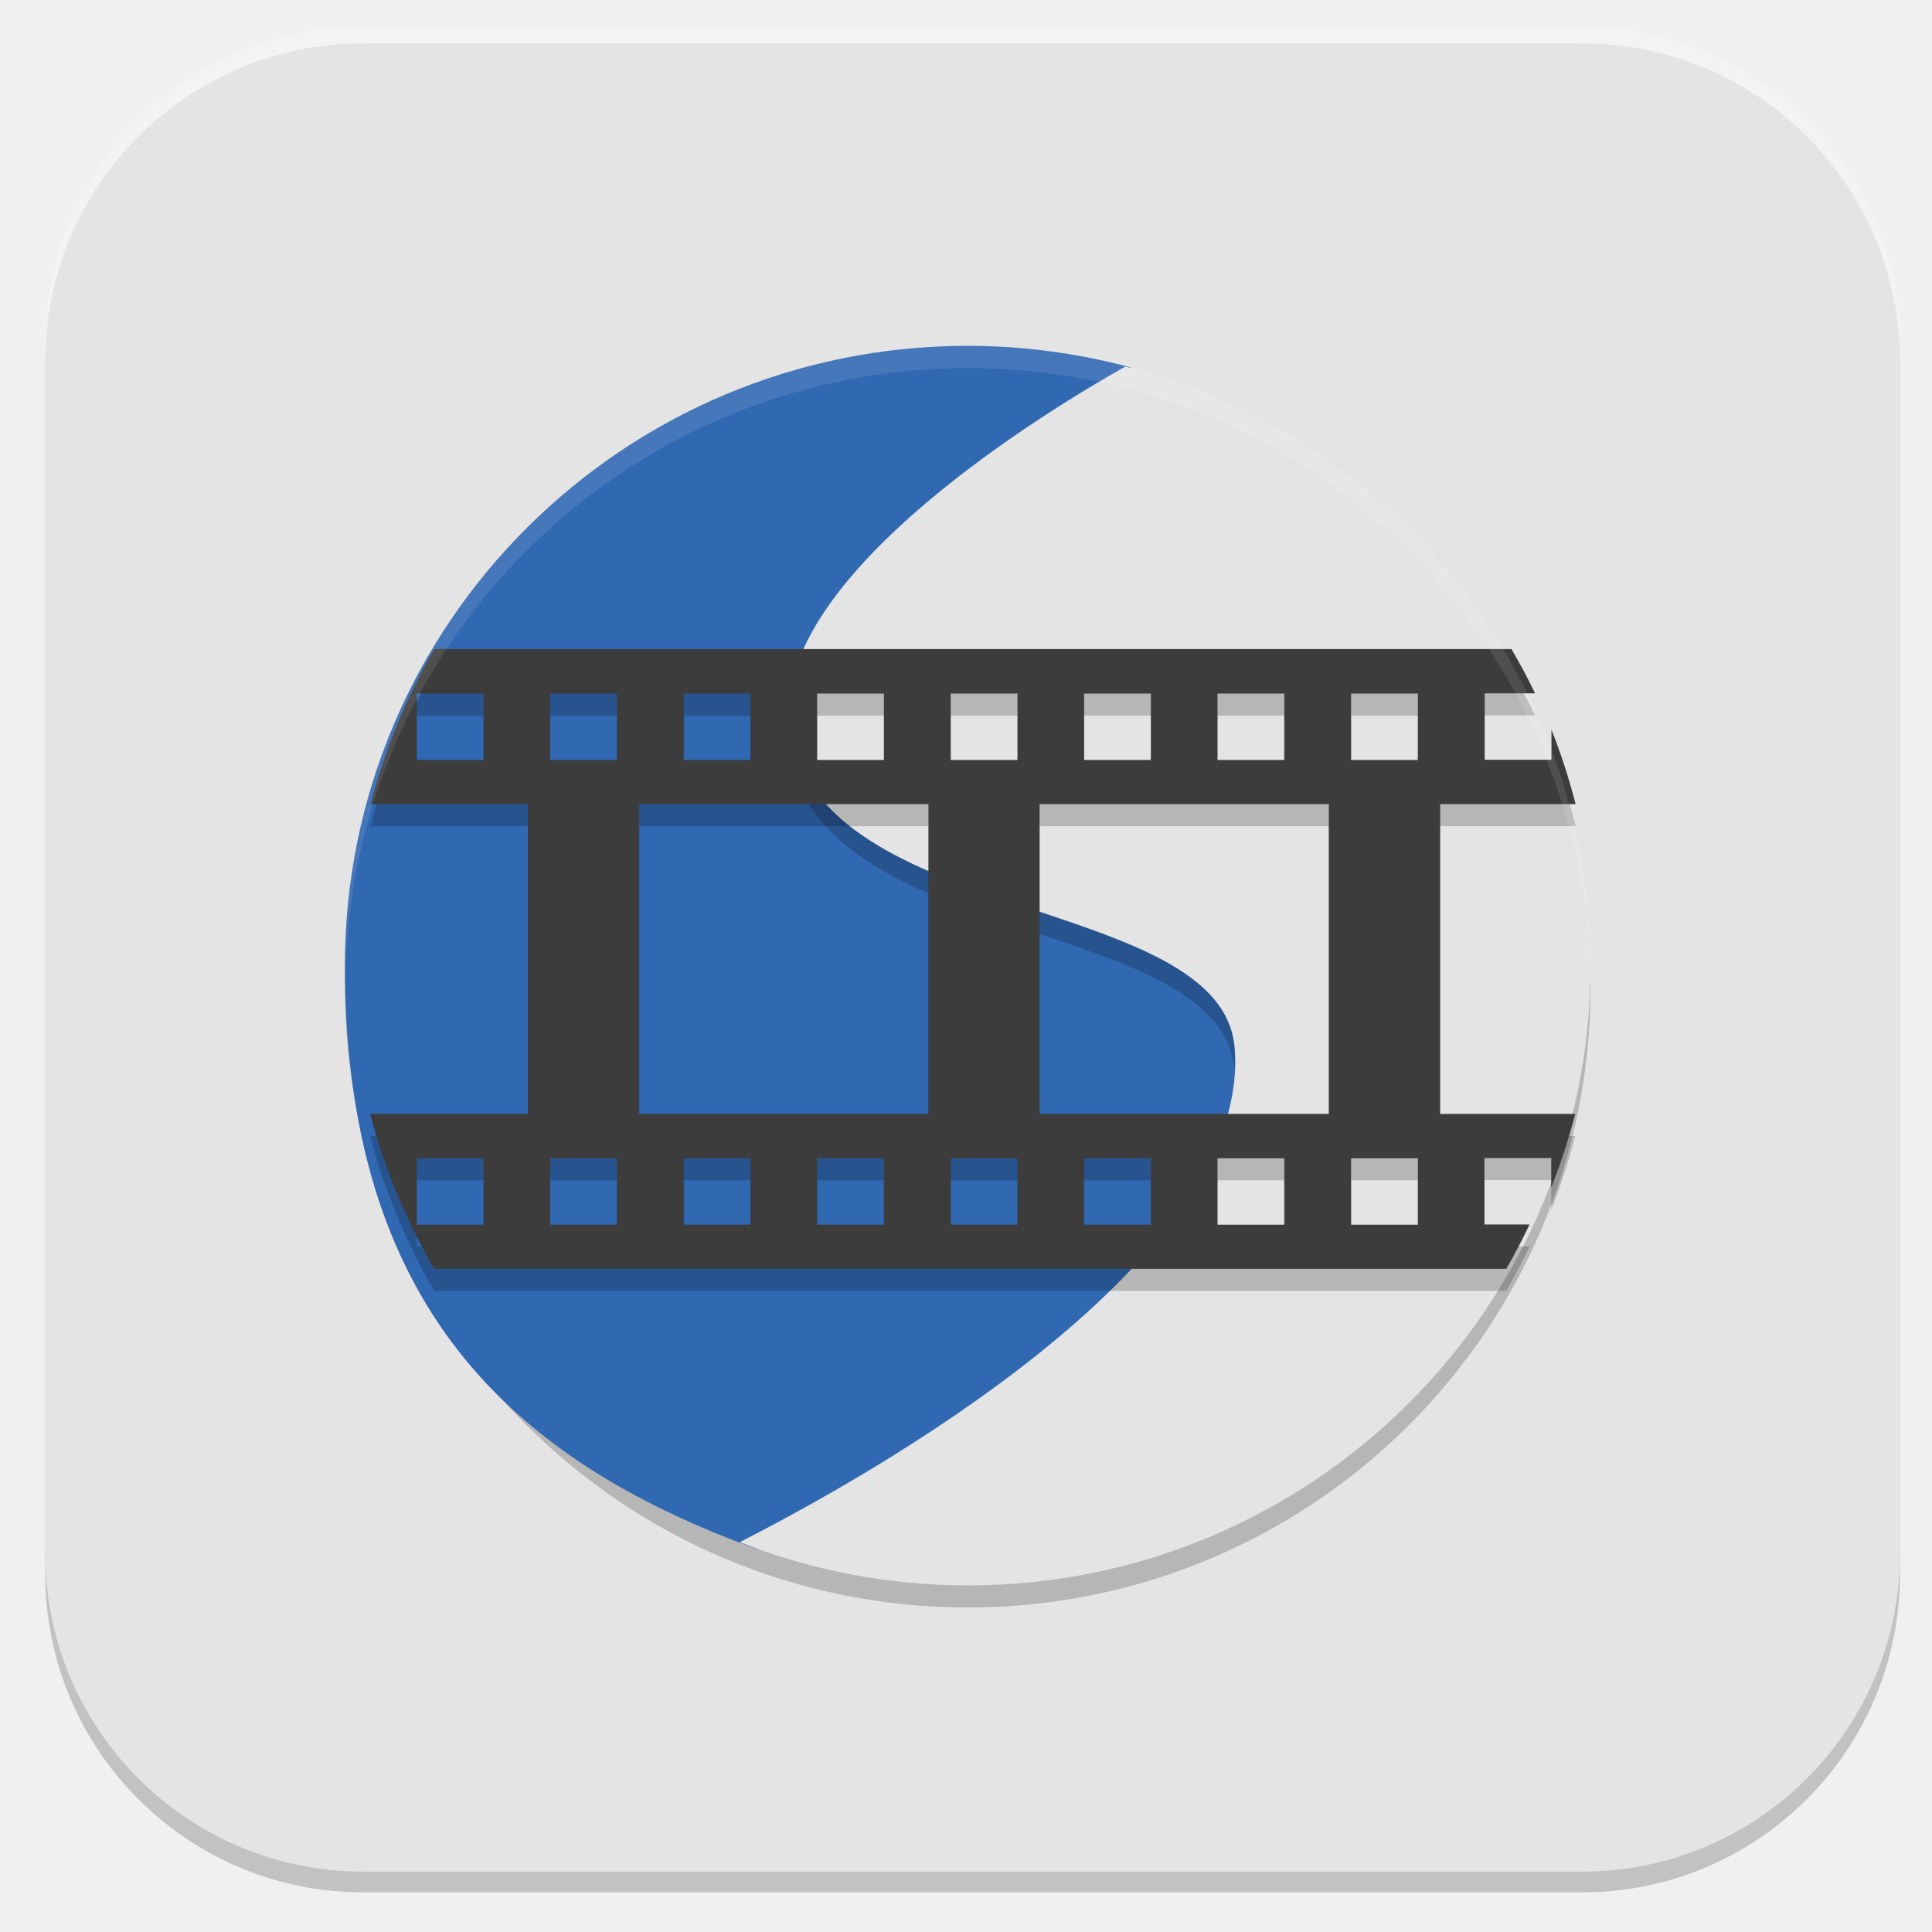
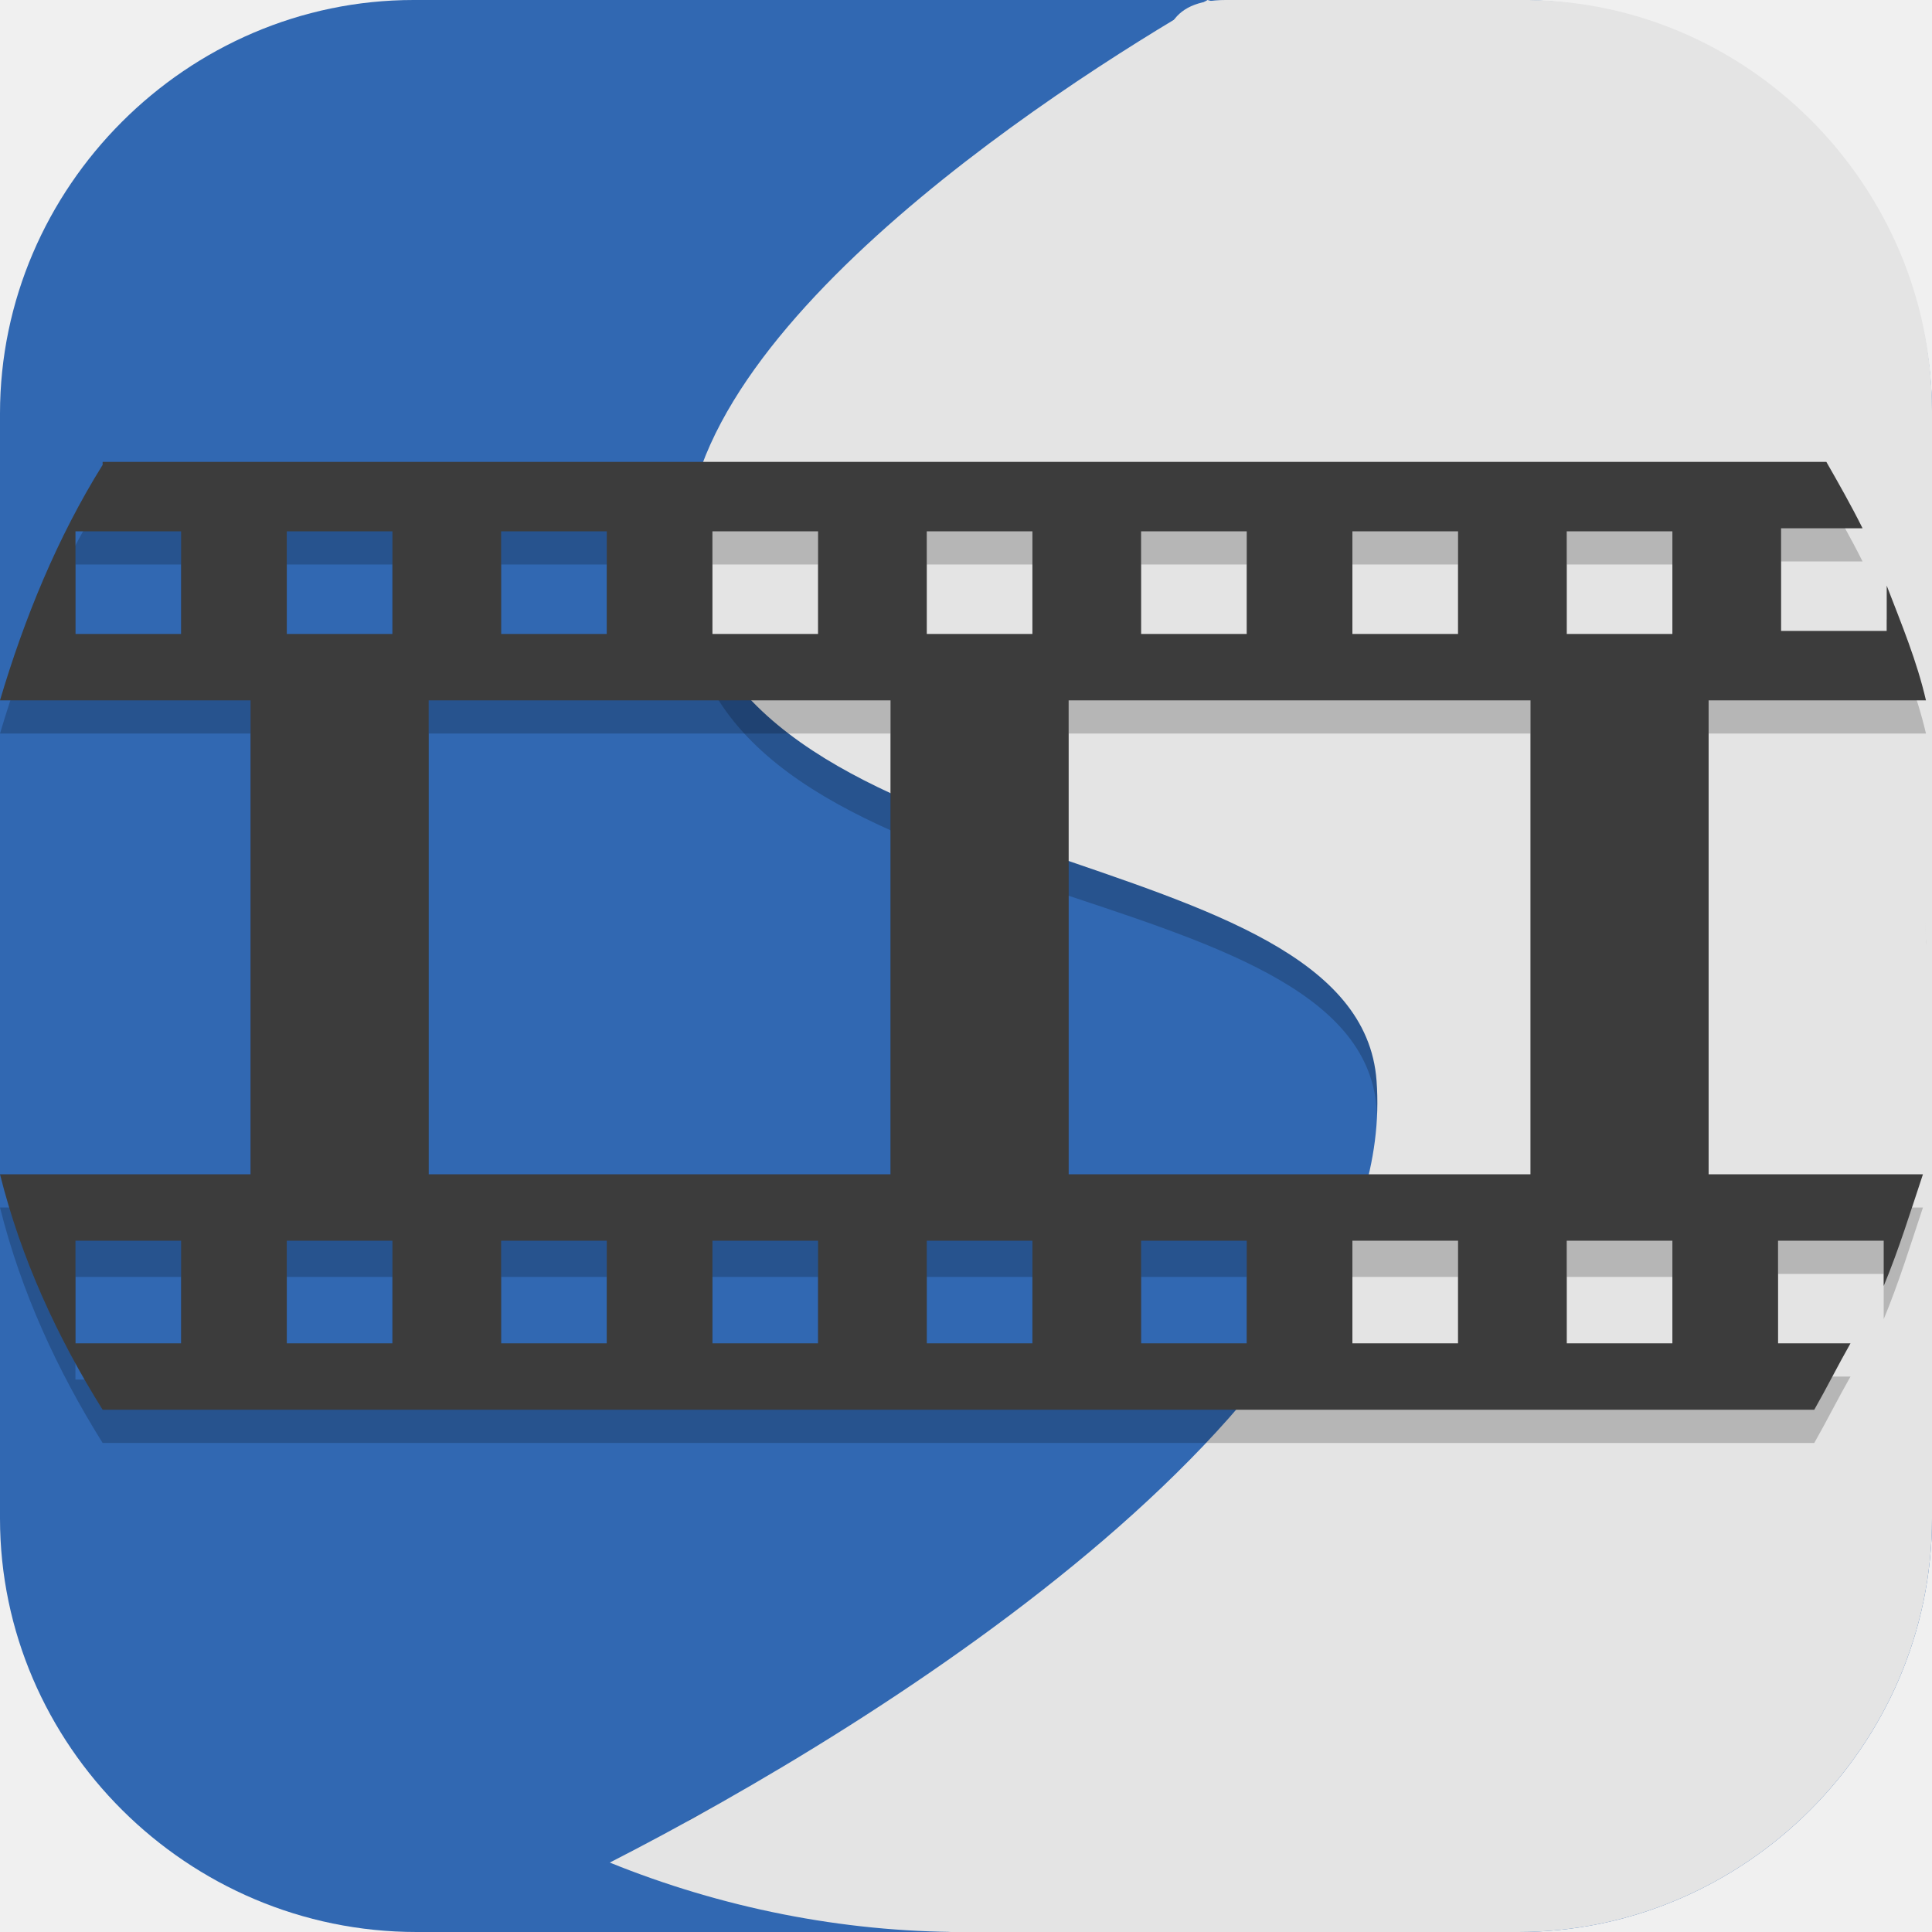
- <svg xmlns="http://www.w3.org/2000/svg" id="_图层_1" data-name="图层_1" version="1.1" viewBox="0 0 1024 1024" width="32" height="32">
+ <svg xmlns="http://www.w3.org/2000/svg" id="_图层_1" version="1.1" viewBox="0 0 64 64" width="32" height="32">
  <defs>
    <style>
-       .st0 {
-         fill: #fe3838;
+       .st0, .st1, .st2, .st3 {
+         display: none;
      }

-       .st1 {
-         fill: #4daf7c;
+       .st0, .st4 {
+         fill: #3168b2;
+       }
+ 
+       .st1, .st2, .st5, .st3 {
+         isolation: isolate;
+       }
+ 
+       .st1, .st5, .st3 {
+         opacity: .2;
      }

      .st2 {
-         fill: #cfd3d4;
-       }
- 
-       .st3, .st4, .st5, .st6, .st7, .st8, .st9, .st10, .st11, .st12, .st13 {
-         isolation: isolate;
-       }
- 
-       .st3, .st5, .st7, .st8, .st13 {
        opacity: .1;
      }

-       .st3, .st6, .st14, .st15, .st7, .st11, .st16 {
-         fill-rule: evenodd;
-       }
- 
-       .st4, .st5, .st17, .st18 {
-         display: none;
-       }
- 
-       .st4, .st6, .st10, .st12 {
-         opacity: .2;
-       }
- 
-       .st5, .st19, .st14, .st7, .st12, .st13 {
+       .st2, .st3 {
        fill: #fff;
      }

-       .st20, .st16 {
-         fill: #3f3f3f;
-       }
- 
-       .st21 {
+       .st6 {
        fill: #3c3c3c;
      }

-       .st15 {
-         fill: #645b44;
-       }
- 
-       .st22 {
-         fill: #3168b2;
-       }
- 
-       .st23 {
-         fill: #8a8a8a;
-       }
- 
-       .st24 {
-         fill: #f2f2f2;
-       }
- 
-       .st25 {
-         fill: #886c38;
-       }
- 
-       .st26 {
-         fill: #e2e4e5;
-       }
- 
-       .st27 {
-         fill: #7f80a1;
-       }
- 
-       .st28 {
-         fill: #691f69;
-       }
- 
-       .st29 {
-         fill: #ff9a0c;
-       }
- 
-       .st30 {
-         fill: #ff8686;
-       }
- 
-       .st31 {
-         fill: #8d348e;
-       }
- 
-       .st9, .st11 {
-         opacity: .3;
-       }
- 
-       .st32 {
-         fill: #17b198;
-       }
- 
-       .st17 {
-         fill: #fecd38;
-       }
- 
-       .st33 {
-         fill: #a159b2;
-       }
- 
-       .st34 {
+       .st7 {
        fill: #e4e4e4;
-       }
- 
-       .st35 {
-         fill: #fefefe;
-       }
- 
-       .st36 {
-         fill: #fafafa;
-       }
- 
-       .st37 {
-         fill: #0d65d7;
-       }
- 
-       .st38 {
-         fill: #ffc20c;
-       }
- 
-       .st39 {
-         fill: #5ed698;
      }
    </style>
  </defs>
-   <rect class="st12" x="24" y="14" width="983" height="989" rx="168.5" ry="168.5" />
-   <g class="st18">
-     <path class="st10" d="M182.5,519.8v14.2c0,178.5,142.9,322.2,317.1,322.2s317.1-143.7,317.1-322.2v-9.5c-7.8,172.2-147.6,308-317.1,309.6-171.1,0-312.4-139-317.1-312.7h0v-1.6Z" />
-     <path class="st25" d="M506.5,194.3c-177.6,0-320.3,145.2-320.3,325.4s144.3,325.4,320.3,325.4,320.3-145.2,320.3-325.4-144.3-325.4-320.3-325.4Z" />
-     <path class="st12" d="M499.6,195.9c-175.8,0-317.1,143.7-317.1,322.2v4.7c3.1-175.3,144.4-315.9,317.1-315.9h0c174.2,0,315.5,142.1,317.1,317.5v-6.3c0-178.5-142.9-322.2-317.1-322.2h0Z" />
-     <path class="st10" d="M531.4,277.2v231.3h228.3c-11.1-122.8-106.2-220.1-228.3-231.3h0ZM483.8,277.2c-120.5,11.2-217.2,108.5-228.3,231.3h228.3v-231.3h0ZM255.5,556.4c11.1,122.8,106.2,220.1,228.3,231.3v-231.3h-228.3ZM531.4,556.4v231.3c120.5-11.2,217.2-108.5,228.3-231.3h-228.3Z" />
-     <path class="st19" d="M531.4,261.2v231.3h228.3c-11.1-122.8-106.2-220.1-228.3-231.3ZM483.8,261.2c-120.5,11.2-217.2,108.5-228.3,231.3h228.3v-231.3ZM255.5,540.4c11.1,122.8,106.2,220.1,228.3,231.3v-231.3h-228.3ZM531.4,540.4v231.3c120.5-11.2,217.2-108.5,228.3-231.3h-228.3Z" />
-   </g>
-   <rect class="st10" x="24" y="27" width="983" height="976" rx="168.5" ry="168.5" />
-   <rect class="st34" x="24" y="23" width="983" height="969" rx="168.5" ry="168.5" />
-   <g class="st18">
-     <path class="st8" d="M656.5,220.5l-121.5,202.4,58.6,32.6,121.6-202.4-58.7-32.6Z" />
-     <path class="st8" d="M426.6,603.2l-119.7,199.3,58.7,32.6,119.7-199.3-58.7-32.6Z" />
-     <path class="st27" d="M426.6,586.9l-119.7,199.3,58.7,32.6,119.7-199.3-58.7-32.6Z" />
-     <path class="st37" d="M656.5,204.2l-121.5,202.4,58.6,32.6,121.6-202.4-58.7-32.6Z" />
-     <path class="st8" d="M315.8,392.8l-136.8,228.1,136.8,228.1h273.7l136.8-228.1-136.8-228.1h-273.7ZM354.9,458h195.5l97.8,162.9-97.8,162.9h-195.5l-97.8-162.9,97.8-162.9Z" />
-     <path class="st27" d="M315.8,376.5l-136.8,228.1,136.8,228.1h273.7l136.8-228.1-136.8-228.1h-273.7ZM354.9,441.7h195.5l97.8,162.9-97.8,162.9h-195.5l-97.8-162.9,97.8-162.9Z" />
-     <path class="st8" d="M433.5,197.3l-136.8,228.1,136.8,228.1h273.7l136.8-228.1-136.8-228.1h-273.8ZM472.5,262.5h195.6l97.7,162.9-97.8,162.9h-195.5l-97.8-162.9,97.8-162.9Z" />
-     <path class="st37" d="M433.5,181l-136.8,228.1,136.8,228.1h273.7l136.8-228.1-136.8-228.1h-273.8ZM472.5,246.2h195.6l97.7,162.9-97.8,162.9h-195.5l-97.8-162.9,97.8-162.9Z" />
-   </g>
-   <g class="st18">
-     <path class="st4" d="M28.7,497.3c-.2,5.5-.8,10.8-.8,16.4,0,253.9,207,458.3,464,458.3s464-204.4,464-458.3-.6-10.9-.8-16.4c-8.8,246.2-211.7,441.9-463.2,441.9S37.5,743.5,28.7,497.3h0Z" />
-     <path class="st17" d="M488,39h0c256.3,0,464,205.2,464,458.3h0c0,253.1-207.8,458.3-464,458.3h0c-256.3,0-464-205.2-464-458.3h0c0-253.1,207.8-458.3,464-458.3Z" />
-     <path class="st10" d="M189.7,317.3v98.2h66.3v294.6h99.4v-392.8h-165.7ZM624.5,317.3c-85.4,0-163.6,53-189,133.5-42.6,135.2,58.5,259.3,189,259.3h269.2c17.9-30.7,32.5-63.5,42.9-98.2h-308.4c-50.8,0-96.3-36.1-102.5-85.9-7.3-59.7,39.7-110.5,98.7-110.5,28.2,0,55.1,12,73.9,32.7h113.3c-28-78.4-103-130.8-187.2-130.9h0Z" />
-     <path class="st0" d="M189.7,300.9v98.2h66.3v294.6h99.4v-392.8h-165.7ZM624.5,300.9c-85.4,0-163.6,53-189,133.5-42.6,135.2,58.5,259.3,189,259.3h286.5c14.9-31,26.6-63.8,34.1-98.2h-316.8c-50.8,0-96.3-36.1-102.5-85.9-7.3-59.7,39.7-110.5,98.7-110.5,28.2,0,55.1,12,73.9,32.7h113.3c-28-78.4-103-130.8-187.2-130.9h0Z" />
-     <path class="st5" d="M491.9,41C234.9,41,27.9,245.3,27.9,499.2s.2,3.7.3,5.5C34,255.9,238.6,57.3,491.9,57.3s457.9,198.6,463.8,447.5c.1-1.8.3-3.6.3-5.5,0-253.9-207-458.3-464.1-458.3Z" />
-   </g>
-   <g class="st18">
-     <path class="st1" d="M637.8,515.4h-83.4c-3.4,0-6.6.3-9.7,1s-5.9,1.6-8.3,3c-7.2,3.1-13.1,7.7-17.6,13.8-4.5,6.1-6.8,12.9-6.8,20.4v115h-61.8c-11.5,0-18.5,2.6-20.8,7.9s.5,11.6,8.6,19.1l128.6,117.7c3.8,3.5,8.4,6.2,13.7,8.2s10.6,3,15.8,3,10.6-1,15.8-3,9.8-4.7,13.7-8.2l128.6-117.7c8.1-7.4,11-13.8,8.6-19.1s-9.3-7.9-20.8-7.9h-61.8v-115c0-10.5-4.2-19.5-12.6-27-8.4-7.4-18.3-11.2-29.8-11.2h0Z" />
-     <path class="st39" d="M478.3,179.6c-16.3-2.6-30.2.8-41.7,10.2-11.5,9.4-17.2,21.6-17.2,36.5v309.6c-9.6-3.1-19.5-5.5-29.8-7.2s-20.7-2.6-31.3-2.6c-24.4,0-47.6,4.4-69.7,13.1-21.6,8.3-40.4,19.9-56.4,34.5-16,14.7-28.9,32.1-38.4,52.3-9.1,19.7-13.7,40.8-13.7,63.1s4.5,43.6,13.7,63.8c9.6,19.7,22.4,36.9,38.4,51.6,16,14.7,34.9,26.4,56.4,35.2,22.1,8.3,45.3,12.5,69.7,12.5s53.8-5.5,78-16.4c24.2-11,44.4-25.8,60.7-44.7l-81.9-74.3c-12.4-11.4-18.5-21.8-18.3-31.2s1.3-16.1,3.2-20c1.4-3.9,5.9-9.3,13.3-16.1s19.8-10.2,37-10.2h29.5v-85.5c0-15.8,5.4-29.8,16.2-42.1s24.3-20.2,40.6-23.7v-122.9c57.5,0,101.1,7,130.8,21,29.3,13.6,49.4,30.6,60.4,50.9,11,20.4,15.1,42.2,12.2,65.4-2.4,22.8-7,43.2-13.7,61.1-5.2,14.5-6.5,22.7-3.6,24.6s9.8-2.5,20.8-13.5c70.4-70.1,103.5-128.8,99.2-176.2-4.3-47.8-27-86.9-67.9-117.3-41-30.4-90.9-53.4-149.8-68.7-58.9-15.8-107.8-26.8-146.6-32.9h0Z" />
-   </g>
-   <g class="st18">
-     <path class="st35" d="M279.2,183.4l235.2,121c36.5,28.4,47.1,56.8,31.9,85.2l-83.3,203.9,2.5,2.2,152.7-79.9-2.5-3-13.1-9c-5.6-4.8-9.4-8.5-11.4-11.2-1.3-1.8-3.3-5.8-5.7-12-3.1-7.5-5-12.9-5.7-16.4-1.5-8-2-14.8-1.6-20.2.2-4,1.6-8.9,4.1-14.9,1.7-4.3,4.2-8.5,7.4-12.7,4.4-6,8.4-10.5,12.3-13.4,6.5-5.1,13.8-9.6,22.1-13.4,4.7-2.1,10.1-3.6,16.3-4.5,2.4-.4,7.8-.4,16.3,0,8,.4,13.7.9,17.2,1.5,4.4,1,6.8,2,7.4,3l99.6,51.5,27.8,15.7c6.1,3.6,9.9,6.1,11.4,7.5,6.8,6.2,11.4,11.5,13.9,15.7,5.3,8.9,8,16.4,8.2,22.4.4,17.4-1.8,30.6-6.5,39.6-10.9,20.4-21.2,30.9-31,31.4l-72.7,39.6-176.4,92.6-272.8,144.9c-4.4,2-7.6,2-9.8,0l-16.3,1.5c-6.6-.3-12.8-1.3-18.8-3-7.9-2.1-14.7-4.8-20.4-8.2-5.6-3.3-11.1-7.8-16.3-13.4-3.5-3.8-6.2-8-8.2-12.7-3.5-8.3-5.7-15.8-6.5-22.4-.9-7-.6-14.2.8-21.7.6-3.4,2.8-8.6,6.5-15.7,3-5.8,6-10.3,9-13.4,5.7-5.8,11.7-10.7,18-14.9,1-.7,7-3.6,18-9l9.8-4.5,9.8-5.2,3.3-3.7,23.7-61.3,102.1-243.5v-3l-101.3-53-71.1-38.1c-2-1.2-5-3.4-9-6.7-5-4.2-8-6.9-9-8.2-5-6.7-8.8-13.2-11.4-19.4-2.1-4.6-3.1-9.8-3.3-15.7-.4-10.3.4-18.5,2.5-24.7,2.4-7.9,6.7-15.6,13.1-23.2,3.5-3.9,10-9.2,19.6-15.7,5.9-4.1,11.1-6.8,15.5-8.2,2.8-.9,8.6-1.7,17.2-2.2,6.7-.3,12.1-.3,16.3,0,6.5.5,10.9,1.2,13.1,2.2Z" />
-   </g>
-   <g class="st18">
-     <ellipse class="st10" cx="513" cy="523.4" rx="333" ry="330.6" />
-     <ellipse class="st31" cx="513" cy="511.6" rx="333" ry="330.6" />
-     <ellipse class="st9" cx="542.7" cy="482" rx="243.8" ry="242.1" />
-     <ellipse class="st10" cx="513" cy="523.4" rx="166.5" ry="165.3" />
-     <ellipse class="st19" cx="513" cy="511.6" rx="166.5" ry="165.3" />
-     <path class="st28" d="M578.4,511.6l-62.4,35.4-62.4,35.4v-141.7l62.4,35.4,62.4,35.4Z" />
-     <path class="st13" d="M513,180.9c-183.9,0-333,148-333,330.6,0,2.3.1,4.6.3,6.9,2.7-180.6,150.8-325.6,332.7-325.7,181.1,0,329,143.9,332.7,323.7,0-1.6.2-3.3.3-4.9,0-182.6-149.1-330.6-333-330.6Z" />
-   </g>
-   <g class="st18">
-     <path class="st10" d="M272.9,280.1C92.2,443.3,11.3,675.8,56.2,902.9c251.8,40.8,509.8-32,691-195,180.7-163.2,261.6-395.7,216.7-622.8-251.8-40.8-509.8,32-691,195h0Z" />
-     <ellipse class="st9" cx="510" cy="494" rx="199.7" ry="180" />
-     <ellipse class="st38" cx="510" cy="494" rx="133.1" ry="120" />
-     <g>
-       <ellipse class="st9" cx="776.3" cy="254" rx="99.9" ry="90" />
-       <ellipse class="st38" cx="776.3" cy="254" rx="66.6" ry="60" />
-     </g>
-     <g>
-       <ellipse class="st9" cx="243.7" cy="734" rx="99.9" ry="90" />
-       <ellipse class="st38" cx="243.7" cy="734" rx="66.6" ry="60" />
-     </g>
-   </g>
-   <g class="st18">
-     <path class="st6" d="M798.8,193c-5.5-.9-10.4,2.3-13.4,6-3,3.7-5,8.2-6.8,14-3.1,9.9-14.5,46.8-55.7,83.2-41.1,36.4-112.1,96.7-235,100-74.8.9-120.2-45.1-150-106.3-7.4-15.3-19.2-43.8-19.2-25.7v28l-.4,145.1.8,1.9s6.7,15.5-.4,36.3c-7.1,20.8-40.2,51.2-102.6,70.7l-7.6,2.4,1.4,8.3c3.5,20.2,17.2,40.9,37.6,62.1,20.4,21.2,47.6,42.7,79.4,62,63.5,38.8,144.8,69.4,223.8,70.9,79,1.4,156.3-27.3,207.4-106.7,51.1-79.5,76.1-231.2,55.7-428.7h0c-.6-5.4-1.8-10.1-3.9-14.1-2.1-4.1-5.5-8.2-11-9.2h0Z" />
-     <path class="st15" d="M798.8,180.3c-5.5-.9-10.4,2.3-13.4,6-3,3.7-5,8.2-6.8,14-3.1,9.9-14.5,46.8-55.7,83.2-41.1,36.4-112.1,96.7-235,100-74.8.9-120.2-45.1-150-106.3-7.4-15.3-19.2-43.8-19.2-25.7v28l-.4,145.1.8,1.9s6.7,15.5-.4,36.3c-7.1,20.8-40.2,51.2-102.6,70.7l-7.6,2.4,1.4,8.3c3.5,20.2,17.2,40.9,37.6,62.1,20.4,21.2,47.6,42.7,79.4,62,63.5,38.8,144.8,69.4,223.8,70.9,79,1.4,156.3-27.3,207.4-106.7,51.1-79.5,76.1-231.2,55.7-428.7h0c-.6-5.4-1.8-10.1-3.9-14.1-2.1-4.1-5.5-8.2-11-9.2h0Z" />
-     <path class="st7" d="M798.8,180.3c-5.5-.9-10.4,2.3-13.4,6-3,3.7-5,8.2-6.8,13.9-3.1,9.9-14.5,46.8-55.7,83.2-41.1,36.4-112.1,96.7-235,100-74.8.9-120.2-45.1-150-106.3-7.4-15.3-19.2-43.8-19.2-25.7v12.7c0-18.1,11.7,10.4,19.2,25.7,29.8,61.3,75.3,107.2,150,106.3,122.9-3.3,193.9-63.5,235-100,41.1-36.4,52.6-73.3,55.7-83.2,1.8-5.7,3.8-10.3,6.8-13.9,3-3.7,7.9-6.9,13.4-6h0c5.5,1.1,9,5.2,11.1,9.3,2.1,4.1,3.2,8.7,3.9,14.1h0c4.8,46,7,89.4,7,130.2.4-44.3-1.8-92-7-142.9h0c-.6-5.4-1.8-10.1-3.9-14.1-2.1-4.1-5.5-8.3-11.1-9.2h0ZM306.4,276.9v145.1h12.3c0,0-12.3-132.4-12.3-132.4v-12.7ZM314.3,447.1c-.4,4-1.2,8.4-2.9,13.2-7.1,20.8-40.4,51.2-103.1,70.7l-7.7,2.4,1.5,8.3c.2,1.2.6,2.4.8,3.6l5.4-1.6c62.7-19.4,96-49.8,103.1-70.7,3.5-10.4,3.6-19.4,2.9-25.9Z" />
-     <path class="st6" d="M385.3,380.9c-21.3,0-42.7,7.3-59.1,22.2-16.3,15-27.1,37.8-27.1,66.7s10.8,51.7,27.1,66.7c16.3,15,37.7,22.2,59.1,22.2s42.7-7.3,59.1-22.2c16.3-15,27.1-37.7,27.1-66.7s-10.8-51.8-27.1-66.7c-16.3-15-37.7-22.2-59.1-22.2Z" />
-     <path class="st6" d="M533,380.9c-21.3,0-42.7,7.3-59.1,22.2-16.3,15-27.1,37.8-27.1,66.7s10.8,51.7,27.1,66.7c16.3,15,37.7,22.2,59.1,22.2s42.7-7.3,59.1-22.2c16.3-15,27.1-37.7,27.1-66.7s-10.8-51.8-27.1-66.7c-16.3-15-37.7-22.2-59.1-22.2Z" />
-     <path class="st14" d="M385.3,368.2c-21.3,0-42.7,7.3-59.1,22.2-16.3,15-27.1,37.8-27.1,66.7s10.8,51.7,27.1,66.7c16.3,15,37.7,22.2,59.1,22.2s42.7-7.3,59.1-22.2c16.3-15,27.1-37.7,27.1-66.7s-10.8-51.8-27.1-66.7c-16.3-15-37.7-22.2-59.1-22.2Z" />
-     <path class="st16" d="M397.6,431.7c-9,0-18.2,3.1-25.2,9.6-7,6.5-11.7,16.4-11.7,28.6s4.6,22.1,11.7,28.6c7,6.5,16.2,9.6,25.2,9.6s18.2-3.1,25.2-9.6c7-6.5,11.7-16.4,11.7-28.6s-4.6-22.1-11.7-28.6c-7-6.5-16.2-9.6-25.2-9.6Z" />
-     <path class="st11" d="M367.9,627.2c33.8,0,64.6,1.8,92.5,0,46.4-3,87.2-8.3,107.8-25-8.7-11.8-11.2-24.7-11.2-24.7,0,0,26.2,11.3,39.9,29.7,13.6,18.4-4.8,29.7-8.3,53.2-7.9-20.6-12.9-28.4-14.9-36.6-14.4,20.8-39.2,35.8-72.5,36.6-35.5.9-80.6-13.6-133.3-33.1h0Z" />
-     <path class="st3" d="M224.8,419c-4.4,0-8.7.3-12.8.9-11.1,1.8-21.4,6-30.3,12.4-35.5,25.6-44.8,83.8-1,144.6,43.8,60.9,101.8,70.3,137.2,44.7,35.5-25.6,44.8-83.8,1-144.6-28.7-39.9-63.6-57.7-94.2-58h0Z" />
-     <path class="st16" d="M224.8,406.3c-4.4,0-8.7.3-12.8.9-11.1,1.8-21.4,6-30.3,12.4-35.5,25.6-44.8,83.8-1,144.6,43.8,60.9,101.8,70.3,137.2,44.7,35.5-25.6,44.8-83.8,1-144.6-28.7-39.9-63.6-57.7-94.2-58h0Z" />
-     <path class="st14" d="M533,368.2c-21.3,0-42.7,7.3-59.1,22.2-16.3,15-27.1,37.8-27.1,66.7s10.8,51.7,27.1,66.7c16.3,15,37.7,22.2,59.1,22.2s42.7-7.3,59.1-22.2c16.3-15,27.1-37.7,27.1-66.7s-10.8-51.8-27.1-66.7c-16.3-15-37.7-22.2-59.1-22.2Z" />
-     <path class="st16" d="M545.3,431.7c-9,0-18.2,3.1-25.2,9.6-7,6.5-11.7,16.4-11.7,28.6s4.6,22.1,11.7,28.6c7,6.5,16.2,9.6,25.2,9.6s18.2-3.1,25.2-9.6c7-6.5,11.7-16.4,11.7-28.6s-4.6-22.1-11.7-28.6c-7-6.5-16.2-9.6-25.2-9.6Z" />
-     <path class="st10" d="M580.6,626.9l-16.3,9.2s68,62.1,129.1,92.8c-.8,4.6-1.1,9.2-.6,14.7l11.3-2s42,12.6,71.8,22c-4.6,19,4.8,42.8,29.7,52.2,41.4,15.6,79.8,35.2,79.8,35.2-19.7-66.2-26.7-118.7-78.3-114.1-1.5.1-2.8.5-4.1.7l-78.1-41.3v-11.1l-7.8,5.3c-1.4.8-2.7,1.8-4.1,2.8-56.5-35.3-132.5-66.5-132.5-66.5Z" />
-     <path class="st29" d="M728.9,728.9l14.9-30.6c-55.3-41.8-158.6-84.2-158.6-84.2l-16.3,9.2s93.8,85.9,160,105.5Z" />
-     <path class="st23" d="M724.9,672.6l-7.8,5.3c-7.2,4.1-13,11-17.7,18.9-5.4,13.1-7.5,21.3-6.6,34.1l11.2-2s58.7,17.4,86.5,26.5l3.2-6.5,11.4-22.9-80.3-42.5v-11.1Z" />
-     <path class="st20" d="M890,838.3c-19.7-66.2-26.7-118.7-78.3-114.1-41.6,3.8-44.5,62.6-1.5,78.8,41.4,15.6,79.8,35.2,79.8,35.2Z" />
-     <path class="st7" d="M224.8,406.3c-4.4,0-8.6.3-12.8.9-11.1,1.8-21.4,6-30.3,12.4-20.3,14.7-32,40-30.1,70.4,1.6-24.7,12.7-45.1,30.1-57.7,8.9-6.4,19.2-10.6,30.3-12.4,4.2-.7,8.4-.9,12.8-.9,30.6.3,65.5,18.1,94.2,58,18.7,26,27.7,51.5,29.1,74.3,1.7-25.7-6.7-55.9-29.1-87-28.7-39.9-63.6-57.7-94.2-58Z" />
-   </g>
-   <g class="st18">
-     <path class="st33" d="M195.7,142h678.9v591.6l-182.8,153.4H195.7V142Z" />
-     <path class="st8" d="M857.1,290.7c-133.3-13.9-220.5,9.5-295,41.4,75.8-78.4,170.4-102.9,295-41.4Z" />
-     <path class="st8" d="M97,330.5c124.5-36.3,214-28.2,293.6-9.8-92.6-63.8-189.6-71.6-293.6,9.8Z" />
-     <path class="st8" d="M874.6,483.9c-23.4,8.3-46.6,15.8-69.8,22.6,9.9,23.9,46.7,105.7,51,115.2,6.3-3.5,12.6-7,18.8-10.7v-127.1ZM789.4,511.3c-31.5,8.9-62.8,16.4-93.6,22.9-2.5,15.5,35.2,111.4,46.9,140.8,40-15.1,78-33.3,114-53.3-6.9-14.2-45.3-92.7-67.3-110.4ZM678.1,537.9c-36,7.1-71.3,12.6-105.8,16.9-.7,33.4,16.8,131.5,21.9,159.3,51.9-7.6,101.5-21.2,148.4-38.9-11.9-28.8-50.8-121.4-64.5-137.3ZM594.2,714c-5.2-27.9-24.7-127.9-41.1-157.1-41.2,4.5-81,7.3-119.1,8.6-12,25-13.2,123.3-13.3,150,60.2,7.8,118.1,6.6,173.5-1.5h0ZM420.6,715.5c0-26.4-.6-121.1-6.3-149.4-37.9.8-73.9.2-107.8-1.3-12.9,19.9-24,86.6-28.4,115.6,48.6,17.7,96.2,29.1,142.5,35.1h0ZM195.7,556.2v89c27.2,13.7,54.2,25.3,80.8,35,3.4-28.6,11.1-94.3,11.7-116.4-33.2-1.8-64.2-4.5-92.5-7.7Z" />
-     <path class="st8" d="M828.7,689.7c-175.6,78-289.5,115.4-518.6,57.2,239.9,94.9,347.8,48.4,518.6-57.2Z" />
-     <path class="st20" d="M857.1,275.2c-133.3-13.9-220.5,9.5-295,41.4,75.8-78.4,170.4-102.9,295-41.4Z" />
-     <path class="st30" d="M874.6,468.3c-264.3,93.7-516.3,90.6-678.9,72.4v89c263.3,132.6,499.9,71,678.9-34.3v-127.1Z" />
-     <path class="st19" d="M874.6,468.4c-23.4,8.3-46.6,15.8-69.8,22.6,9.9,23.9,46.7,105.7,51,115.2,6.3-3.5,12.6-7,18.8-10.7v-127.1ZM789.4,495.8c-31.5,8.9-62.8,16.4-93.6,22.9-2.5,15.5,35.2,111.4,46.9,140.8,40-15.1,78-33.3,114-53.3-6.9-14.2-45.3-92.7-67.3-110.4ZM678.1,522.3c-36,7.1-71.3,12.6-105.8,16.9-.7,33.4,16.8,131.5,21.9,159.3,51.9-7.6,101.5-21.2,148.4-38.9-11.9-28.8-50.8-121.4-64.5-137.3ZM594.2,698.5c-5.2-27.9-24.7-127.9-41.1-157.1-41.2,4.5-81,7.3-119.1,8.6-12,25-13.2,123.3-13.3,150,60.2,7.8,118.1,6.6,173.5-1.5h0ZM420.6,700c0-26.4-.6-121.1-6.3-149.4-37.9.8-73.9.2-107.8-1.3-12.9,19.9-24,86.6-28.4,115.6,48.6,17.7,96.2,29.1,142.5,35.1h0ZM195.7,540.7v89c27.2,13.7,54.2,25.3,80.8,35,3.4-28.6,11.1-94.3,11.7-116.4-33.2-1.8-64.2-4.5-92.5-7.7Z" />
-     <path class="st36" d="M648.3,783.5v165.5l301.7-248.3h-201.1c-55.5,0-100.6,37.1-100.6,82.8Z" />
-     <path class="st20" d="M97,314.9c124.5-36.3,214-28.2,293.6-9.8-92.6-63.8-189.6-71.6-293.6,9.8Z" />
-   </g>
-   <g class="st18">
-     <rect class="st26" x="469.9" y="733.5" width="90.3" height="81.1" />
-     <path class="st10" d="M235.1,652.4h559.8c19.9,0,36.1,14.5,36.1,32.4v48.7c0,17.9-16.2,32.4-36.1,32.4H235.1c-19.9,0-36.1-14.5-36.1-32.4v-48.7c0-17.9,16.2-32.4,36.1-32.4Z" />
-     <path class="st19" d="M235.1,636.1h559.8c19.9,0,36.1,14.5,36.1,32.4v48.7c0,17.9-16.2,32.4-36.1,32.4H235.1c-19.9,0-36.1-14.5-36.1-32.4v-48.7c0-17.9,16.2-32.4,36.1-32.4Z" />
-     <path class="st20" d="M199,376.6v292h632v-292c0-17.9-16.2-32.4-36.1-32.4H235.1c-19.9,0-36.1,14.5-36.1,32.4Z" />
-     <path class="st13" d="M235.1,344.2c-19.9,0-36.1,14.5-36.1,32.4v16.2c0-18,16.1-32.4,36.1-32.4h559.8c20,0,36.1,14.5,36.1,32.4v-16.2c0-17.9-16.2-32.4-36.1-32.4H235.1Z" />
-     <ellipse class="st8" cx="516.1" cy="400" rx="225.7" ry="202.8" />
-     <ellipse class="st19" cx="516.1" cy="383.8" rx="225.7" ry="202.8" />
-     <path class="st32" d="M469.9,246.8h90.3v97.3h108.3l-153.5,178.4-153.5-178.4h108.3v-97.3Z" />
-     <ellipse class="st2" cx="516.1" cy="708.2" rx="27.1" ry="24.3" />
-     <rect class="st10" x="379.6" y="814.6" width="270.9" height="32.4" />
-     <rect class="st24" x="379.6" y="798.3" width="270.9" height="32.4" />
-   </g>
+   <path class="st4" d="M50.4,64H13.8c-7.6,0-13.8-6.2-13.8-13.7V13.7C0,6.2,6.2,0,13.7,0h36.6c7.5,0,13.7,6.2,13.7,13.7v36.6c0,7.5-6.2,13.7-13.7,13.7h.1Z" />
  <g>
-     <ellipse class="st10" cx="512.9" cy="523.5" rx="330.1" ry="328.5" />
-     <path class="st12" d="M512.9,183.3c-168.4.2-309.7,126.6-327.8,293.2,19-157.6,160-276.7,327.8-276.8,171.8,0,314.8,124.7,328.8,286.6-13.4-170.9-156.6-302.8-328.8-303ZM841.7,486.3c.8,8.5,1.2,17,1.3,25.5,0-8.5-.5-17-1.3-25.5ZM185.1,476.5c-.3,2.1-.6,4.3-.8,6.4.2-2.1.5-4.3.8-6.4ZM184.3,482.9c-.9,9.6-1.4,19.2-1.5,28.8,0-9.6.5-19.3,1.5-28.8Z" />
-     <path class="st22" d="M512.9,183.3c-182.3,0-330.1,147.1-330.1,328.5s89.6,261.6,215.2,308.1c35.8,13.2,69.1-38.9,109.5-38.9,182.3,0,305.2-86,305.2-267.4s-71.2-237.5-204.1-280c-5-1.6-4.7-37.6-9.8-39-27.4-7.3-56.3-11.3-86-11.3Z" />
-     <path class="st10" d="M596.6,206c-53.3,30-189.1,116.1-178,192,15.2,105,229.3,87.2,235.8,169.4,7.7,97.3-139.5,195.2-235.6,247.4,30.5,9.1,62.2,13.7,94.1,13.8,177.9-.2,323.7-140.7,329.6-317.7-5.6-143.9-104.9-268.1-245.8-304.9Z" />
-     <path class="st34" d="M596.6,194.2c-53.3,30-189.1,116.1-178,192,15.2,105,229.3,87.2,235.8,169.4,8.4,106.7-170.1,214.8-262.4,261.8,38.5,15.1,79.5,22.9,120.9,22.9,182.3,0,330.1-147.1,330.1-328.5,0-149.3-101.3-279.7-246.4-317.5Z" />
-     <path class="st10" d="M230.1,355.8c-14.9,25.7-26.2,53.4-33.7,82.1h83.4v164.2h-83.6c7.5,28.8,19,56.4,34,82.1h568.2c4.4-7.7,8.5-15.5,12.3-23.5h-23.9v-35.2h35.4v15.6c5-12.7,9.3-25.8,12.7-39h-71.6v-164.2h71.8c-3.4-13.4-7.7-26.6-12.8-39.5v16h-35.4v-35.2h26.7c-3.8-8-8-15.8-12.5-23.5H230.1ZM220.9,379.3h35.4v35.2h-35.4v-35.2ZM291.6,379.3h35.4v35.2h-35.4v-35.2ZM362.4,379.3h35.4v35.2h-35.4v-35.2ZM433.1,379.3h35.4v35.2h-35.4v-35.2ZM503.9,379.3h35.4v35.2h-35.4v-35.2ZM574.6,379.3h35.4v35.2h-35.4v-35.2ZM645.3,379.3h35.4v35.2h-35.4v-35.2ZM716.1,379.3h35.4v35.2h-35.4v-35.2ZM338.8,437.9h153.3v164.2h-153.3v-164.2ZM551,437.9h153.3v164.2h-153.3v-164.2ZM220.9,625.6h35.4v35.2h-35.4v-35.2ZM291.6,625.6h35.4v35.2h-35.4v-35.2ZM362.4,625.6h35.4v35.2h-35.4v-35.2ZM433.1,625.6h35.4v35.2h-35.4v-35.2ZM503.9,625.6h35.4v35.2h-35.4v-35.2ZM574.6,625.6h35.4v35.2h-35.4v-35.2ZM645.3,625.6h35.4v35.2h-35.4v-35.2ZM716.1,625.6h35.4v35.2h-35.4v-35.2Z" />
-     <path class="st21" d="M230.1,344.1c-14.9,25.7-26.2,53.4-33.7,82.1h83.4v164.2h-83.6c7.5,28.8,19,56.4,34,82.1h568.2c4.4-7.7,8.5-15.5,12.3-23.5h-23.9v-35.2h35.4v15.6c5-12.7,9.3-25.8,12.7-39h-71.6v-164.2h71.8c-3.4-13.4-7.7-26.6-12.8-39.5v16h-35.4v-35.2h26.7c-3.8-8-8-15.8-12.5-23.5H230.1ZM220.9,367.6h35.4v35.2h-35.4v-35.2ZM291.6,367.6h35.4v35.2h-35.4v-35.2ZM362.4,367.6h35.4v35.2h-35.4v-35.2ZM433.1,367.6h35.4v35.2h-35.4v-35.2ZM503.9,367.6h35.4v35.2h-35.4v-35.2ZM574.6,367.6h35.4v35.2h-35.4v-35.2ZM645.3,367.6h35.4v35.2h-35.4v-35.2ZM716.1,367.6h35.4v35.2h-35.4v-35.2ZM338.8,426.2h153.3v164.2h-153.3v-164.2ZM551,426.2h153.3v164.2h-153.3v-164.2ZM220.9,613.9h35.4v35.2h-35.4v-35.2ZM291.6,613.9h35.4v35.2h-35.4v-35.2ZM362.4,613.9h35.4v35.2h-35.4v-35.2ZM433.1,613.9h35.4v35.2h-35.4v-35.2ZM503.9,613.9h35.4v35.2h-35.4v-35.2ZM574.6,613.9h35.4v35.2h-35.4v-35.2ZM645.3,613.9h35.4v35.2h-35.4v-35.2ZM716.1,613.9h35.4v35.2h-35.4v-35.2Z" />
-     <path class="st13" d="M512.9,183.3c-182.3,0-330.1,147.1-330.1,328.5,0,1.9.1,3.9.2,5.8,3.3-179,150-322.4,329.9-322.5,179.9.1,326.6,143.6,329.8,322.5.1-1.9.2-3.8.3-5.8,0-181.4-147.8-328.5-330.1-328.5Z" />
+     <path class="st7" d="M50.4,64.1h-17.7c-7.6,0,13.1-7,13.1-14.5l3-23.9C48.8,18.2,33.1,0,40.6,0h9.7c7.5-.1,13.7,6.1,13.7,13.6v36.7c0,7.5-6.2,13.7-13.7,13.7h.1Z" />
+     <ellipse class="st1" cx="31.9" cy="32.5" rx="31.9" ry="31.4" />
+     <path class="st3" d="M31.9,0C15.6,0,2,12.1.2,28,2,13,15.7,1.6,31.9,1.6c16.6,0,30.4,11.9,31.8,27.4C62.4,12.6,48.5,0,31.9,0ZM63.7,29c0,.8.1,1.6.1,2.4,0-.8,0-1.6-.1-2.4ZM.2,28c0,.2,0,.4,0,.6,0-.2,0-.4,0-.6ZM.1,28.6c0,.9-.1,1.8-.1,2.8,0-.9,0-1.8.1-2.8Z" />
+     <path class="st0" d="M31.9,0C14.3,0,0,14.1,0,31.4s8.7,25,20.8,29.4c3.5,1.3,6.7-3.7,10.6-3.7,17.6,0,29.5-8.2,29.5-25.5s-6.9-22.7-19.7-26.8c-.5-.2-.5-3.6-.9-3.7-2.6-.7-5.4-1.1-8.3-1.1h0Z" />
+     <path class="st5" d="M40,2.2c-5.2,2.9-18.3,11.1-17.2,18.3,1.5,10,22.2,8.3,22.8,16.2.7,9.3-13.5,18.7-22.8,23.6,2.9.9,6,1.3,9.1,1.3,17.2,0,31.3-13.4,31.9-30.4-.5-13.7-10.1-25.6-23.8-29.1h0Z" />
+     <path class="st7" d="M40,0c-5.2,3-18.3,11.5-17.2,19,1.5,10.4,22.2,8.6,22.8,16.8.8,10.6-16.4,21.3-25.4,25.9,3.7,1.5,7.7,2.3,11.7,2.3,17.6,0,31.9-14.6,31.9-32.5S54,3.8,40,0h0Z" />
+     <path class="st5" d="M3.4,16.5C1.9,18.9.8,21.6,0,24.3h8.3v15.7H0c.7,2.8,1.9,5.4,3.4,7.8h56.7c.4-.7.8-1.5,1.2-2.2h-2.4v-3.4h3.5v1.5c.5-1.2.9-2.5,1.3-3.7h-7.1v-15.7h7.2c-.3-1.3-.8-2.5-1.3-3.8v1.5h-3.5v-3.4h2.7c-.4-.8-.8-1.5-1.2-2.2H3.4ZM2.5,18.7h3.5v3.4h-3.5v-3.4ZM9.5,18.7h3.5v3.4h-3.5v-3.4ZM16.6,18.7h3.5v3.4h-3.5v-3.4ZM23.6,18.7h3.5v3.4h-3.5v-3.4ZM30.7,18.7h3.5v3.4h-3.5v-3.4ZM37.8,18.7h3.5v3.4h-3.5v-3.4ZM44.8,18.7h3.5v3.4h-3.5v-3.4ZM51.9,18.7h3.5v3.4h-3.5v-3.4ZM14.2,24.3h15.3v15.7h-15.3s0-15.7,0-15.7ZM35.4,24.3h15.3v15.7h-15.3s0-15.7,0-15.7ZM2.5,42.3h3.5v3.4h-3.5v-3.4ZM9.5,42.3h3.5v3.4h-3.5v-3.4ZM16.6,42.3h3.5v3.4h-3.5v-3.4ZM23.6,42.3h3.5v3.4h-3.5v-3.4ZM30.7,42.3h3.5v3.4h-3.5v-3.4ZM37.8,42.3h3.5v3.4h-3.5v-3.4ZM44.8,42.3h3.5v3.4h-3.5v-3.4ZM51.9,42.3h3.5v3.4h-3.5v-3.4Z" />
+     <path class="st6" d="M3.4,15.4C1.9,17.8.8,20.5,0,23.2h8.3v15.7H0c.7,2.8,1.9,5.4,3.4,7.8h56.7c.4-.7.8-1.5,1.2-2.2h-2.4v-3.4h3.5v1.5c.5-1.2.9-2.5,1.3-3.7h-7.1v-15.7h7.2c-.3-1.3-.8-2.5-1.3-3.8v1.5h-3.5v-3.4h2.7c-.4-.8-.8-1.5-1.2-2.2H3.4ZM2.5,17.6h3.5v3.4h-3.5v-3.4ZM9.5,17.6h3.5v3.4h-3.5v-3.4ZM16.6,17.6h3.5v3.4h-3.5v-3.4ZM23.6,17.6h3.5v3.4h-3.5v-3.4ZM30.7,17.6h3.5v3.4h-3.5v-3.4ZM37.8,17.6h3.5v3.4h-3.5v-3.4ZM44.8,17.6h3.5v3.4h-3.5v-3.4ZM51.9,17.6h3.5v3.4h-3.5v-3.4ZM14.2,23.2h15.3v15.7h-15.3v-15.7ZM35.4,23.2h15.3v15.7h-15.3v-15.7ZM2.5,41.1h3.5v3.4h-3.5v-3.4ZM9.5,41.1h3.5v3.4h-3.5v-3.4ZM16.6,41.1h3.5v3.4h-3.5v-3.4ZM23.6,41.1h3.5v3.4h-3.5v-3.4ZM30.7,41.1h3.5v3.4h-3.5v-3.4ZM37.8,41.1h3.5v3.4h-3.5v-3.4ZM44.8,41.1h3.5v3.4h-3.5v-3.4ZM51.9,41.1h3.5v3.4h-3.5v-3.4Z" />
+     <path class="st2" d="M31.9,0C14.3,0,0,14.1,0,31.4s0,.4,0,.6C.3,14.8,14.5,1.1,31.9,1.1c17.4,0,31.6,13.7,31.9,30.8,0-.2,0-.4,0-.6C63.8,14.1,49.5,0,31.9,0Z" />
  </g>
</svg>
